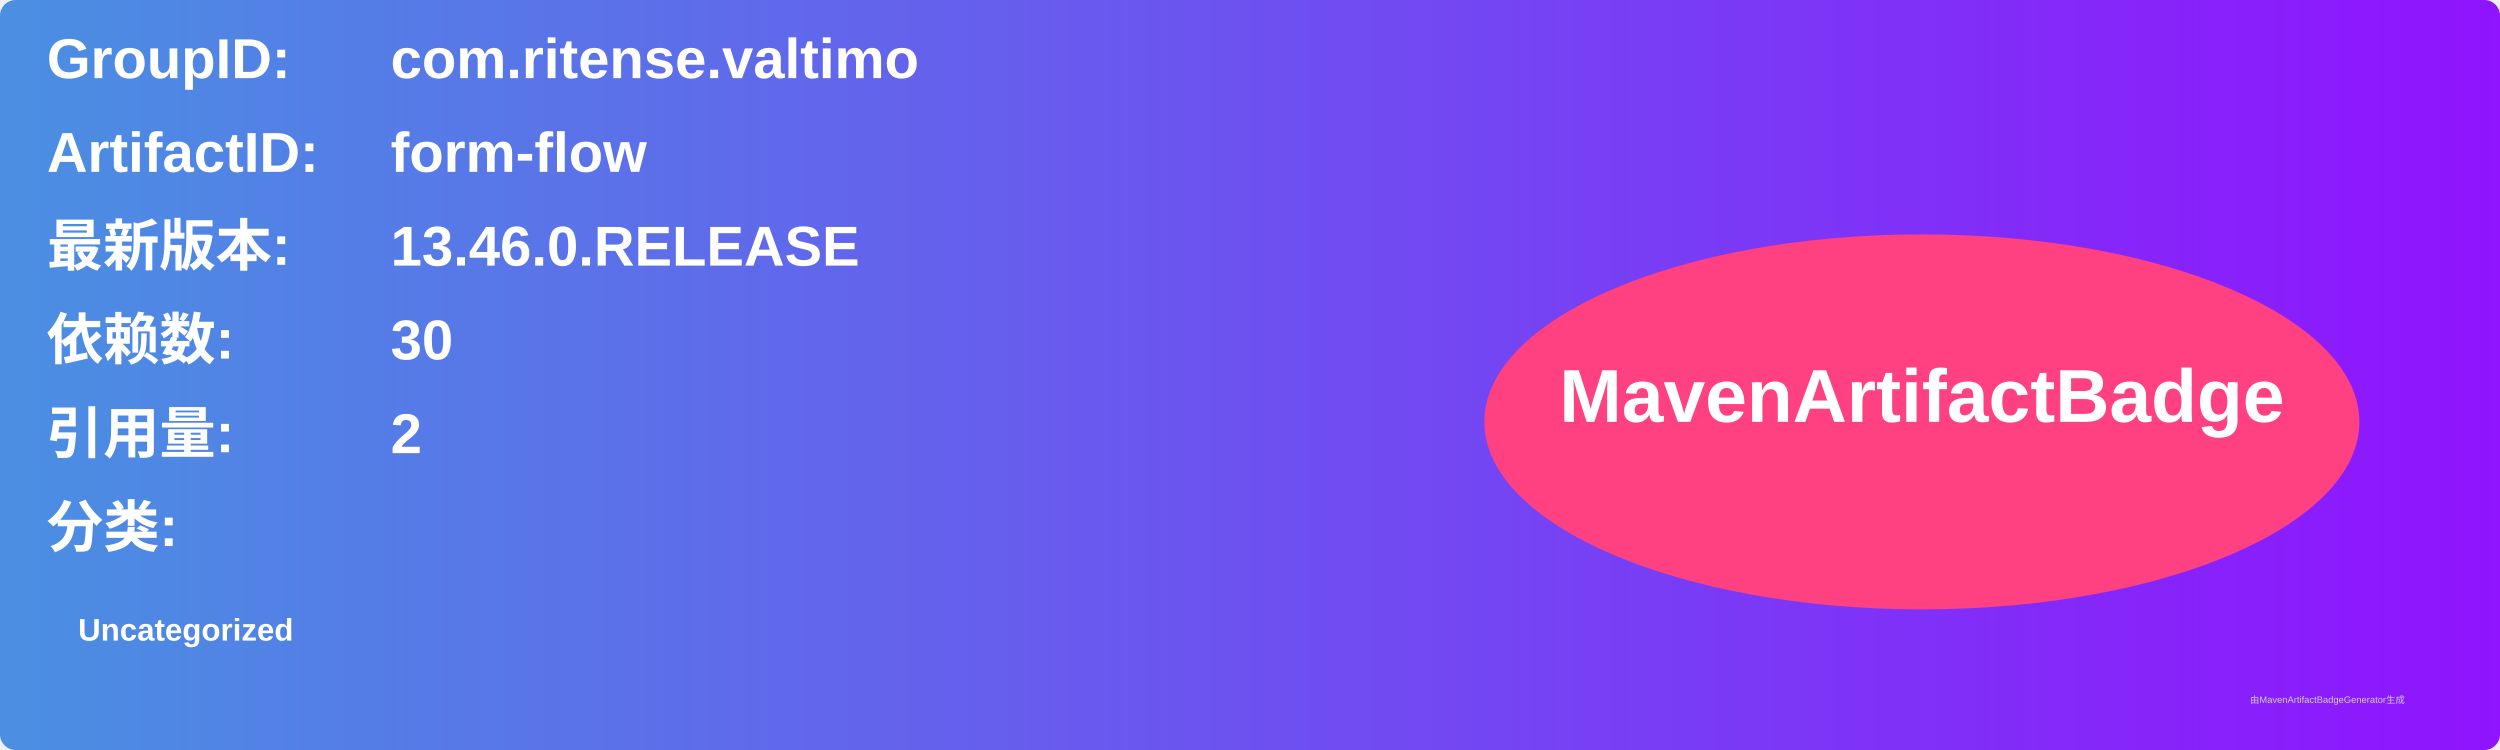
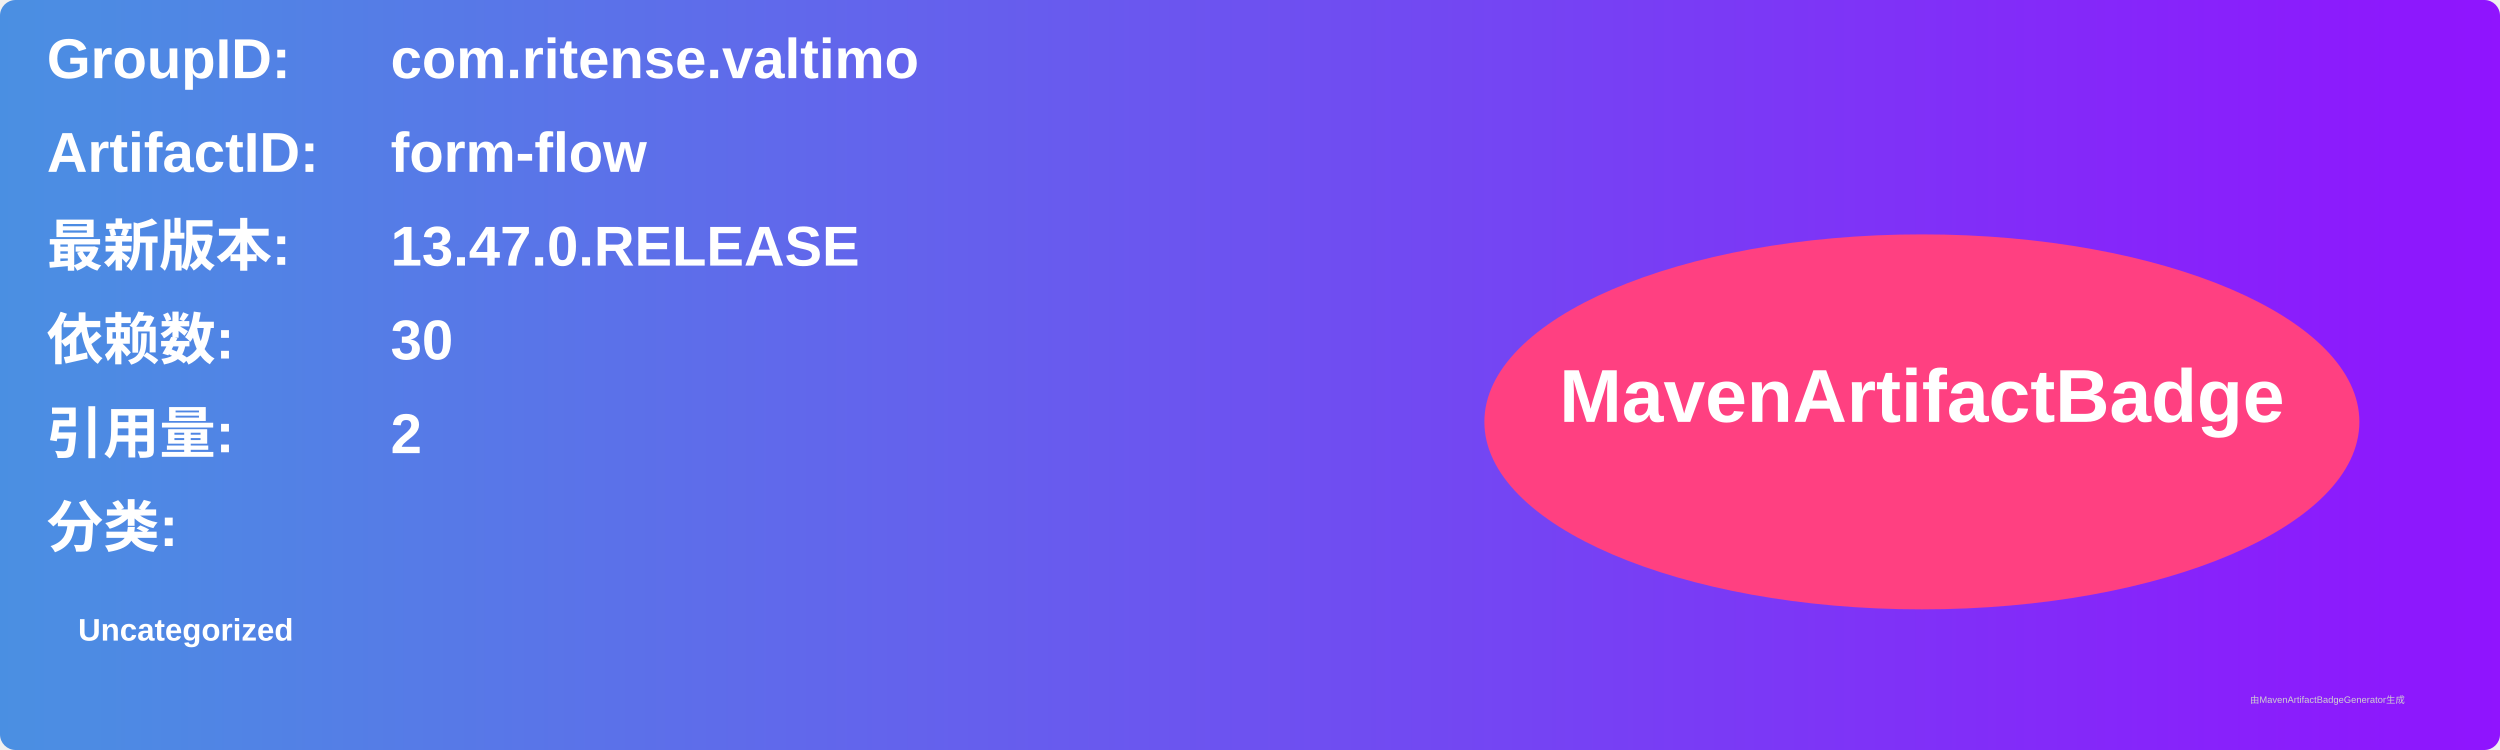
<svg xmlns="http://www.w3.org/2000/svg" width="800" height="240" viewBox="0 0 800 240">
  <linearGradient id="grad" x1="0%" y1="0%" x2="100%" y2="0%">
    <stop offset="0%" stop-color="#4a90e2" />
    <stop offset="100%" stop-color="#9013fe" />
  </linearGradient>
  <rect width="100%" height="100%" rx="5" ry="5" fill="url(#grad)" />
  <g transform="translate(15, 15)">
    <text x="0" y="10" font-family="Arial" font-size="18" fill="white" font-weight="bold" width="260">GroupID:</text>
    <text x="110" y="10" font-family="Arial" font-size="18" fill="white" font-weight="bold" width="460">com.ritense.valtimo</text>
    <text x="0" y="40" font-family="Arial" font-size="18" fill="white" font-weight="bold" width="260">ArtifactID:</text>
    <text x="110" y="40" font-family="Arial" font-size="18" fill="white" font-weight="bold" width="460">form-flow</text>
    <text x="0" y="70" font-family="Arial" font-size="18" fill="white" font-weight="bold">最新版本:</text>
    <text x="110" y="70" font-family="Arial" font-size="18" fill="white" font-weight="bold">
-       <tspan font-weight="bold">13.46.0.RELEASE</tspan>
+       <tspan font-weight="bold">13.47.0.RELEASE</tspan>
    </text>
    <text x="0" y="100" font-family="Arial" font-size="18" fill="white" font-weight="bold">依赖数: </text>
    <text x="110" y="100" font-family="Arial" font-size="18" fill="white">
      <tspan font-weight="bold">30</tspan>
    </text>
    <text x="0" y="130" font-family="Arial" font-size="18" fill="white" font-weight="bold">引用量: </text>
    <text x="110" y="130" font-family="Arial" font-size="18" fill="white">
      <tspan font-weight="bold">2</tspan>
    </text>
    <text x="0" y="160" font-family="Arial" font-size="18" fill="white" font-weight="bold">分类:</text>
    <text x="10" y="190" font-family="Arial" font-size="10" fill="white">
      <tspan font-weight="bold">Uncategorized</tspan>
    </text>
    <ellipse cx="600" cy="120" rx="140" ry="60" fill="#ff4081" />
    <text x="600" y="120" text-anchor="middle" font-family="Arial" font-size="24" fill="white" font-weight="bold">MavenArtifactBadge</text>
  </g>
  <text x="720" y="225" font-family="Arial" font-size="3" fill="#d0d0d0">由MavenArtifactBadgeGenerator生成</text>
</svg>
